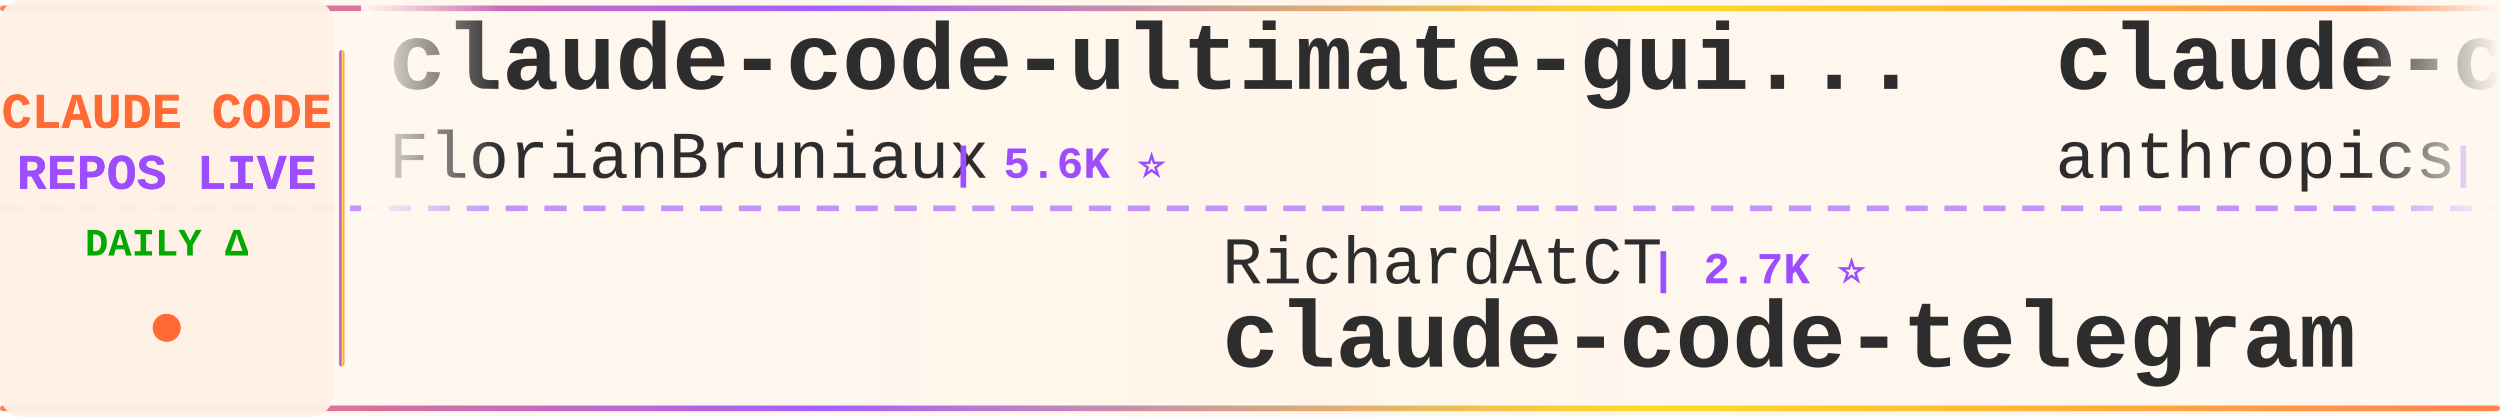
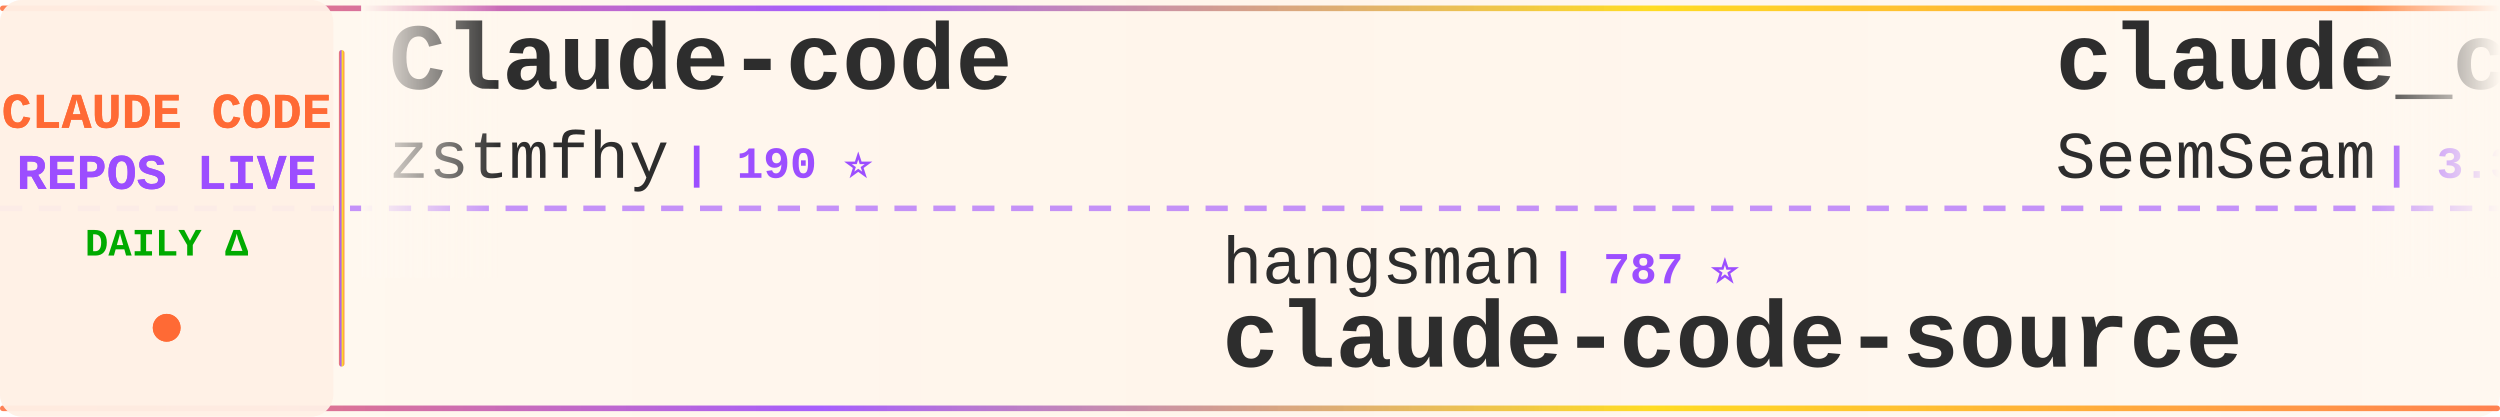
<svg xmlns="http://www.w3.org/2000/svg" width="900" height="150">
  <defs>
    <linearGradient id="tickerBg" x1="0%" y1="0%" x2="100%" y2="0%">
      <stop offset="0%" style="stop-color:#fff8f0;stop-opacity:0.98" />
      <stop offset="50%" style="stop-color:#fff5eb;stop-opacity:1" />
      <stop offset="100%" style="stop-color:#fff8f0;stop-opacity:0.98" />
    </linearGradient>
    <linearGradient id="borderGrad" x1="0%" y1="0%" x2="100%" y2="0%">
      <stop offset="0%" style="stop-color:#FF6B35;stop-opacity:0.85">
        <animate attributeName="stop-opacity" values="0.85;1;0.85" dur="2s" repeatCount="indefinite" />
      </stop>
      <stop offset="33%" style="stop-color:#9C4EFF;stop-opacity:0.9">
        <animate attributeName="stop-opacity" values="0.9;1;0.9" dur="2.2s" repeatCount="indefinite" />
      </stop>
      <stop offset="66%" style="stop-color:#FFD700;stop-opacity:0.85">
        <animate attributeName="stop-opacity" values="0.85;1;0.85" dur="1.8s" repeatCount="indefinite" />
      </stop>
      <stop offset="100%" style="stop-color:#FF6B35;stop-opacity:0.85">
        <animate attributeName="stop-opacity" values="0.85;1;0.85" dur="2s" repeatCount="indefinite" />
      </stop>
    </linearGradient>
    <filter id="textGlow">
      <feGaussianBlur stdDeviation="0.15" result="coloredBlur" />
      <feMerge>
        <feMergeNode in="coloredBlur" />
        <feMergeNode in="SourceGraphic" />
      </feMerge>
    </filter>
    <filter id="metricGlow">
      <feGaussianBlur stdDeviation="0.2" result="coloredBlur" />
      <feMerge>
        <feMergeNode in="coloredBlur" />
        <feMergeNode in="SourceGraphic" />
      </feMerge>
    </filter>
    <linearGradient id="leftFade" x1="0%" y1="0%" x2="100%" y2="0%">
      <stop offset="0%" style="stop-color:#fff8f0;stop-opacity:1" />
      <stop offset="100%" style="stop-color:#fff8f0;stop-opacity:0" />
    </linearGradient>
    <linearGradient id="rightFade" x1="0%" y1="0%" x2="100%" y2="0%">
      <stop offset="0%" style="stop-color:#fff8f0;stop-opacity:0" />
      <stop offset="100%" style="stop-color:#fff8f0;stop-opacity:1" />
    </linearGradient>
  </defs>
  <rect width="900" height="150" fill="url(#tickerBg)" rx="8" />
  <rect x="0" y="2" width="900" height="2" fill="url(#borderGrad)" rx="1" />
  <rect x="0" y="146" width="900" height="2" fill="url(#borderGrad)" rx="1" />
  <line x1="0" y1="75" x2="900" y2="75" stroke="#9C4EFF" stroke-width="2" stroke-dasharray="8 6" opacity="0.6" />
  <rect x="0" y="0" width="120" height="150" fill="#fff0e6" opacity="0.95" rx="8" />
  <text x="60" y="46" font-family="'Courier New', monospace" font-size="18" font-weight="bold" fill="#FF6B35" text-anchor="middle" filter="url(#textGlow)">
    CLAUDE CODE
  </text>
  <text x="60" y="68" font-family="'Courier New', monospace" font-size="18" font-weight="bold" fill="#9C4EFF" text-anchor="middle" filter="url(#textGlow)">
    REPOS LIVE
  </text>
  <text x="60" y="92" font-family="'Courier New', monospace" font-size="14" font-weight="bold" fill="#00aa00" text-anchor="middle">
    DAILY Δ
  </text>
  <circle cx="60" cy="118" r="5" fill="#FF6B35" filter="url(#metricGlow)">
    <animate attributeName="r" values="4;6;4" dur="1.5s" repeatCount="indefinite" />
    <animate attributeName="opacity" values="0.6;1;0.6" dur="1.5s" repeatCount="indefinite" />
  </circle>
  <rect x="122" y="18" width="2" height="114" fill="url(#borderGrad)" rx="1" />
  <clipPath id="tickerClip">
    <rect x="130" y="0" width="770" height="150" />
  </clipPath>
  <g clip-path="url(#tickerClip)">
    <g id="tickerItems">
      <animateTransform attributeName="transform" attributeType="XML" type="translate" from="0 0" to="-3000 0" dur="54s" repeatCount="indefinite" />
      <g transform="translate(0, 0)">
-         <text x="140" y="32" font-family="'Courier New', monospace" font-size="34" font-weight="bold" fill="#2d2d2d">claude-code-ultimate-gui...</text>
-         <text x="140" y="64" font-family="'Courier New', monospace" font-size="24" font-weight="normal" fill="#2d2d2d" opacity="1.0">FlorianBruniaux</text>
-         <text x="342" y="64" font-family="'Courier New', monospace" font-size="16" font-weight="bold" fill="#9C4EFF"> | 5.6K ⭐</text>
+         <text x="140" y="32" font-family="'Courier New', monospace" font-size="34" font-weight="bold" fill="#2d2d2d">Claude-code</text>
+         <text x="140" y="64" font-family="'Courier New', monospace" font-size="24" font-weight="normal" fill="#2d2d2d" opacity="1.0">zstmfhy</text>
+         <text x="246" y="64" font-family="'Courier New', monospace" font-size="16" font-weight="bold" fill="#9C4EFF"> | 190 ⭐</text>
      </g>
      <g transform="translate(300, 0)">
-         <text x="140" y="102" font-family="'Courier New', monospace" font-size="24" font-weight="normal" fill="#2d2d2d" opacity="1.0">RichardAtCT</text>
-         <text x="294" y="102" font-family="'Courier New', monospace" font-size="16" font-weight="bold" fill="#9C4EFF"> | 2.7K ⭐</text>
-         <text x="140" y="132" font-family="'Courier New', monospace" font-size="34" font-weight="bold" fill="#2d2d2d">claude-code-telegram</text>
+         <text x="140" y="102" font-family="'Courier New', monospace" font-size="24" font-weight="normal" fill="#2d2d2d" opacity="1.0">hangsman</text>
+         <text x="258" y="102" font-family="'Courier New', monospace" font-size="16" font-weight="bold" fill="#9C4EFF"> | 787 ⭐</text>
+         <text x="140" y="132" font-family="'Courier New', monospace" font-size="34" font-weight="bold" fill="#2d2d2d">claude-code-source</text>
      </g>
      <g transform="translate(600, 0)">
-         <text x="140" y="32" font-family="'Courier New', monospace" font-size="34" font-weight="bold" fill="#2d2d2d">claude-code-action</text>
-         <text x="140" y="64" font-family="'Courier New', monospace" font-size="24" font-weight="normal" fill="#2d2d2d" opacity="1.0">anthropics</text>
-         <text x="282" y="64" font-family="'Courier New', monospace" font-size="16" font-weight="bold" fill="#9C4EFF"> | 8.5K ⭐</text>
+         <text x="140" y="32" font-family="'Courier New', monospace" font-size="34" font-weight="bold" fill="#2d2d2d">claude_codex_bridge</text>
+         <text x="140" y="64" font-family="'Courier New', monospace" font-size="24" font-weight="normal" fill="#2d2d2d" opacity="1.0">SeemSeam</text>
+         <text x="258" y="64" font-family="'Courier New', monospace" font-size="16" font-weight="bold" fill="#9C4EFF"> | 3.3K ⭐</text>
      </g>
      <g transform="translate(900, 0)">
-         <text x="140" y="102" font-family="'Courier New', monospace" font-size="24" font-weight="normal" fill="#2d2d2d" opacity="1.0">affaan-m</text>
-         <text x="258" y="102" font-family="'Courier New', monospace" font-size="16" font-weight="bold" fill="#9C4EFF"> | 233.6K ⭐ +47</text>
-         <text x="140" y="132" font-family="'Courier New', monospace" font-size="34" font-weight="bold" fill="#2d2d2d">ECC</text>
+         <text x="140" y="102" font-family="'Courier New', monospace" font-size="24" font-weight="normal" fill="#2d2d2d" opacity="1.0">davila7</text>
+         <text x="246" y="102" font-family="'Courier New', monospace" font-size="16" font-weight="bold" fill="#9C4EFF"> | 29.9K ⭐ +2</text>
+         <text x="140" y="132" font-family="'Courier New', monospace" font-size="34" font-weight="bold" fill="#2d2d2d">claude-code-templates</text>
      </g>
      <g transform="translate(1200, 0)">
-         <text x="140" y="32" font-family="'Courier New', monospace" font-size="34" font-weight="bold" fill="#2d2d2d">claude-code-rev</text>
-         <text x="140" y="64" font-family="'Courier New', monospace" font-size="24" font-weight="normal" fill="#2d2d2d" opacity="1.0">oboard</text>
-         <text x="234" y="64" font-family="'Courier New', monospace" font-size="16" font-weight="bold" fill="#9C4EFF"> | 3.3K ⭐</text>
+         <text x="140" y="32" font-family="'Courier New', monospace" font-size="34" font-weight="bold" fill="#2d2d2d">ClaudeCode</text>
+         <text x="140" y="64" font-family="'Courier New', monospace" font-size="24" font-weight="normal" fill="#2d2d2d" opacity="1.0">guanshan</text>
+         <text x="258" y="64" font-family="'Courier New', monospace" font-size="16" font-weight="bold" fill="#9C4EFF"> | 61 ⭐</text>
      </g>
      <g transform="translate(1500, 0)">
-         <text x="140" y="102" font-family="'Courier New', monospace" font-size="24" font-weight="normal" fill="#2d2d2d" opacity="1.0">shareAI-lab</text>
-         <text x="294" y="102" font-family="'Courier New', monospace" font-size="16" font-weight="bold" fill="#9C4EFF"> | 72.3K ⭐ +7</text>
-         <text x="140" y="132" font-family="'Courier New', monospace" font-size="34" font-weight="bold" fill="#2d2d2d">learn-claude-code</text>
+         <text x="140" y="102" font-family="'Courier New', monospace" font-size="24" font-weight="normal" fill="#2d2d2d" opacity="1.0">ChrisWiles</text>
+         <text x="282" y="102" font-family="'Courier New', monospace" font-size="16" font-weight="bold" fill="#9C4EFF"> | 6.0K ⭐</text>
+         <text x="140" y="132" font-family="'Courier New', monospace" font-size="34" font-weight="bold" fill="#2d2d2d">claude-code-showcase</text>
      </g>
      <g transform="translate(1800, 0)">
-         <text x="140" y="32" font-family="'Courier New', monospace" font-size="34" font-weight="bold" fill="#2d2d2d">claude-code-cli</text>
-         <text x="140" y="64" font-family="'Courier New', monospace" font-size="24" font-weight="normal" fill="#2d2d2d" opacity="1.0">huangserva</text>
-         <text x="282" y="64" font-family="'Courier New', monospace" font-size="16" font-weight="bold" fill="#9C4EFF"> | 624 ⭐</text>
+         <text x="140" y="32" font-family="'Courier New', monospace" font-size="34" font-weight="bold" fill="#2d2d2d">claude-code-my-workflow</text>
+         <text x="140" y="64" font-family="'Courier New', monospace" font-size="24" font-weight="normal" fill="#2d2d2d" opacity="1.0">pedrohcgs</text>
+         <text x="270" y="64" font-family="'Courier New', monospace" font-size="16" font-weight="bold" fill="#9C4EFF"> | 1.4K ⭐</text>
      </g>
      <g transform="translate(2100, 0)">
-         <text x="140" y="102" font-family="'Courier New', monospace" font-size="24" font-weight="normal" fill="#2d2d2d" opacity="1.0">multica-ai</text>
-         <text x="282" y="102" font-family="'Courier New', monospace" font-size="16" font-weight="bold" fill="#9C4EFF"> | 196.5K ⭐ +38</text>
-         <text x="140" y="132" font-family="'Courier New', monospace" font-size="34" font-weight="bold" fill="#2d2d2d">andrej-karpathy-skills</text>
+         <text x="140" y="102" font-family="'Courier New', monospace" font-size="24" font-weight="normal" fill="#2d2d2d" opacity="1.0">anthropics</text>
+         <text x="282" y="102" font-family="'Courier New', monospace" font-size="16" font-weight="bold" fill="#9C4EFF"> | 164.3K ⭐ +16</text>
+         <text x="140" y="132" font-family="'Courier New', monospace" font-size="34" font-weight="bold" fill="#2d2d2d">skills</text>
      </g>
      <g transform="translate(2400, 0)">
-         <text x="140" y="32" font-family="'Courier New', monospace" font-size="34" font-weight="bold" fill="#2d2d2d">system_prompts_leaks</text>
-         <text x="140" y="64" font-family="'Courier New', monospace" font-size="24" font-weight="normal" fill="#2d2d2d" opacity="1.0">asgeirtj</text>
-         <text x="258" y="64" font-family="'Courier New', monospace" font-size="16" font-weight="bold" fill="#9C4EFF"> | 60.7K ⭐ +34</text>
+         <text x="140" y="32" font-family="'Courier New', monospace" font-size="34" font-weight="bold" fill="#2d2d2d">my-claude-code-setup</text>
+         <text x="140" y="64" font-family="'Courier New', monospace" font-size="24" font-weight="normal" fill="#2d2d2d" opacity="1.0">centminmod</text>
+         <text x="282" y="64" font-family="'Courier New', monospace" font-size="16" font-weight="bold" fill="#9C4EFF"> | 2.5K ⭐</text>
      </g>
      <g transform="translate(2700, 0)">
-         <text x="140" y="102" font-family="'Courier New', monospace" font-size="24" font-weight="normal" fill="#2d2d2d" opacity="1.0">Yuyz0112</text>
-         <text x="258" y="102" font-family="'Courier New', monospace" font-size="16" font-weight="bold" fill="#9C4EFF"> | 2.4K ⭐</text>
-         <text x="140" y="132" font-family="'Courier New', monospace" font-size="34" font-weight="bold" fill="#2d2d2d">claude-code-reverse</text>
+         <text x="140" y="102" font-family="'Courier New', monospace" font-size="24" font-weight="normal" fill="#2d2d2d" opacity="1.0">chauncygu</text>
+         <text x="270" y="102" font-family="'Courier New', monospace" font-size="16" font-weight="bold" fill="#9C4EFF"> | 2.8K ⭐</text>
+         <text x="140" y="132" font-family="'Courier New', monospace" font-size="34" font-weight="bold" fill="#2d2d2d">collection-claude-code-s...</text>
      </g>
      <g transform="translate(3000, 0)">
-         <text x="140" y="32" font-family="'Courier New', monospace" font-size="34" font-weight="bold" fill="#2d2d2d">claude-code-ultimate-gui...</text>
-         <text x="140" y="64" font-family="'Courier New', monospace" font-size="24" font-weight="normal" fill="#2d2d2d" opacity="1.0">FlorianBruniaux</text>
-         <text x="342" y="64" font-family="'Courier New', monospace" font-size="16" font-weight="bold" fill="#9C4EFF"> | 5.6K ⭐</text>
+         <text x="140" y="32" font-family="'Courier New', monospace" font-size="34" font-weight="bold" fill="#2d2d2d">Claude-code</text>
+         <text x="140" y="64" font-family="'Courier New', monospace" font-size="24" font-weight="normal" fill="#2d2d2d" opacity="1.0">zstmfhy</text>
+         <text x="246" y="64" font-family="'Courier New', monospace" font-size="16" font-weight="bold" fill="#9C4EFF"> | 190 ⭐</text>
      </g>
      <g transform="translate(3300, 0)">
-         <text x="140" y="102" font-family="'Courier New', monospace" font-size="24" font-weight="normal" fill="#2d2d2d" opacity="1.0">RichardAtCT</text>
-         <text x="294" y="102" font-family="'Courier New', monospace" font-size="16" font-weight="bold" fill="#9C4EFF"> | 2.7K ⭐</text>
-         <text x="140" y="132" font-family="'Courier New', monospace" font-size="34" font-weight="bold" fill="#2d2d2d">claude-code-telegram</text>
+         <text x="140" y="102" font-family="'Courier New', monospace" font-size="24" font-weight="normal" fill="#2d2d2d" opacity="1.0">hangsman</text>
+         <text x="258" y="102" font-family="'Courier New', monospace" font-size="16" font-weight="bold" fill="#9C4EFF"> | 787 ⭐</text>
+         <text x="140" y="132" font-family="'Courier New', monospace" font-size="34" font-weight="bold" fill="#2d2d2d">claude-code-source</text>
      </g>
      <g transform="translate(3600, 0)">
-         <text x="140" y="32" font-family="'Courier New', monospace" font-size="34" font-weight="bold" fill="#2d2d2d">claude-code-action</text>
-         <text x="140" y="64" font-family="'Courier New', monospace" font-size="24" font-weight="normal" fill="#2d2d2d" opacity="1.0">anthropics</text>
-         <text x="282" y="64" font-family="'Courier New', monospace" font-size="16" font-weight="bold" fill="#9C4EFF"> | 8.5K ⭐</text>
+         <text x="140" y="32" font-family="'Courier New', monospace" font-size="34" font-weight="bold" fill="#2d2d2d">claude_codex_bridge</text>
+         <text x="140" y="64" font-family="'Courier New', monospace" font-size="24" font-weight="normal" fill="#2d2d2d" opacity="1.0">SeemSeam</text>
+         <text x="258" y="64" font-family="'Courier New', monospace" font-size="16" font-weight="bold" fill="#9C4EFF"> | 3.3K ⭐</text>
      </g>
      <g transform="translate(3900, 0)">
-         <text x="140" y="102" font-family="'Courier New', monospace" font-size="24" font-weight="normal" fill="#2d2d2d" opacity="1.0">affaan-m</text>
-         <text x="258" y="102" font-family="'Courier New', monospace" font-size="16" font-weight="bold" fill="#9C4EFF"> | 233.6K ⭐ +47</text>
-         <text x="140" y="132" font-family="'Courier New', monospace" font-size="34" font-weight="bold" fill="#2d2d2d">ECC</text>
+         <text x="140" y="102" font-family="'Courier New', monospace" font-size="24" font-weight="normal" fill="#2d2d2d" opacity="1.0">davila7</text>
+         <text x="246" y="102" font-family="'Courier New', monospace" font-size="16" font-weight="bold" fill="#9C4EFF"> | 29.9K ⭐ +2</text>
+         <text x="140" y="132" font-family="'Courier New', monospace" font-size="34" font-weight="bold" fill="#2d2d2d">claude-code-templates</text>
      </g>
    </g>
  </g>
  <rect x="130" y="0" width="50" height="100" fill="url(#leftFade)" />
  <rect x="850" y="0" width="50" height="100" fill="url(#rightFade)" />
</svg>
